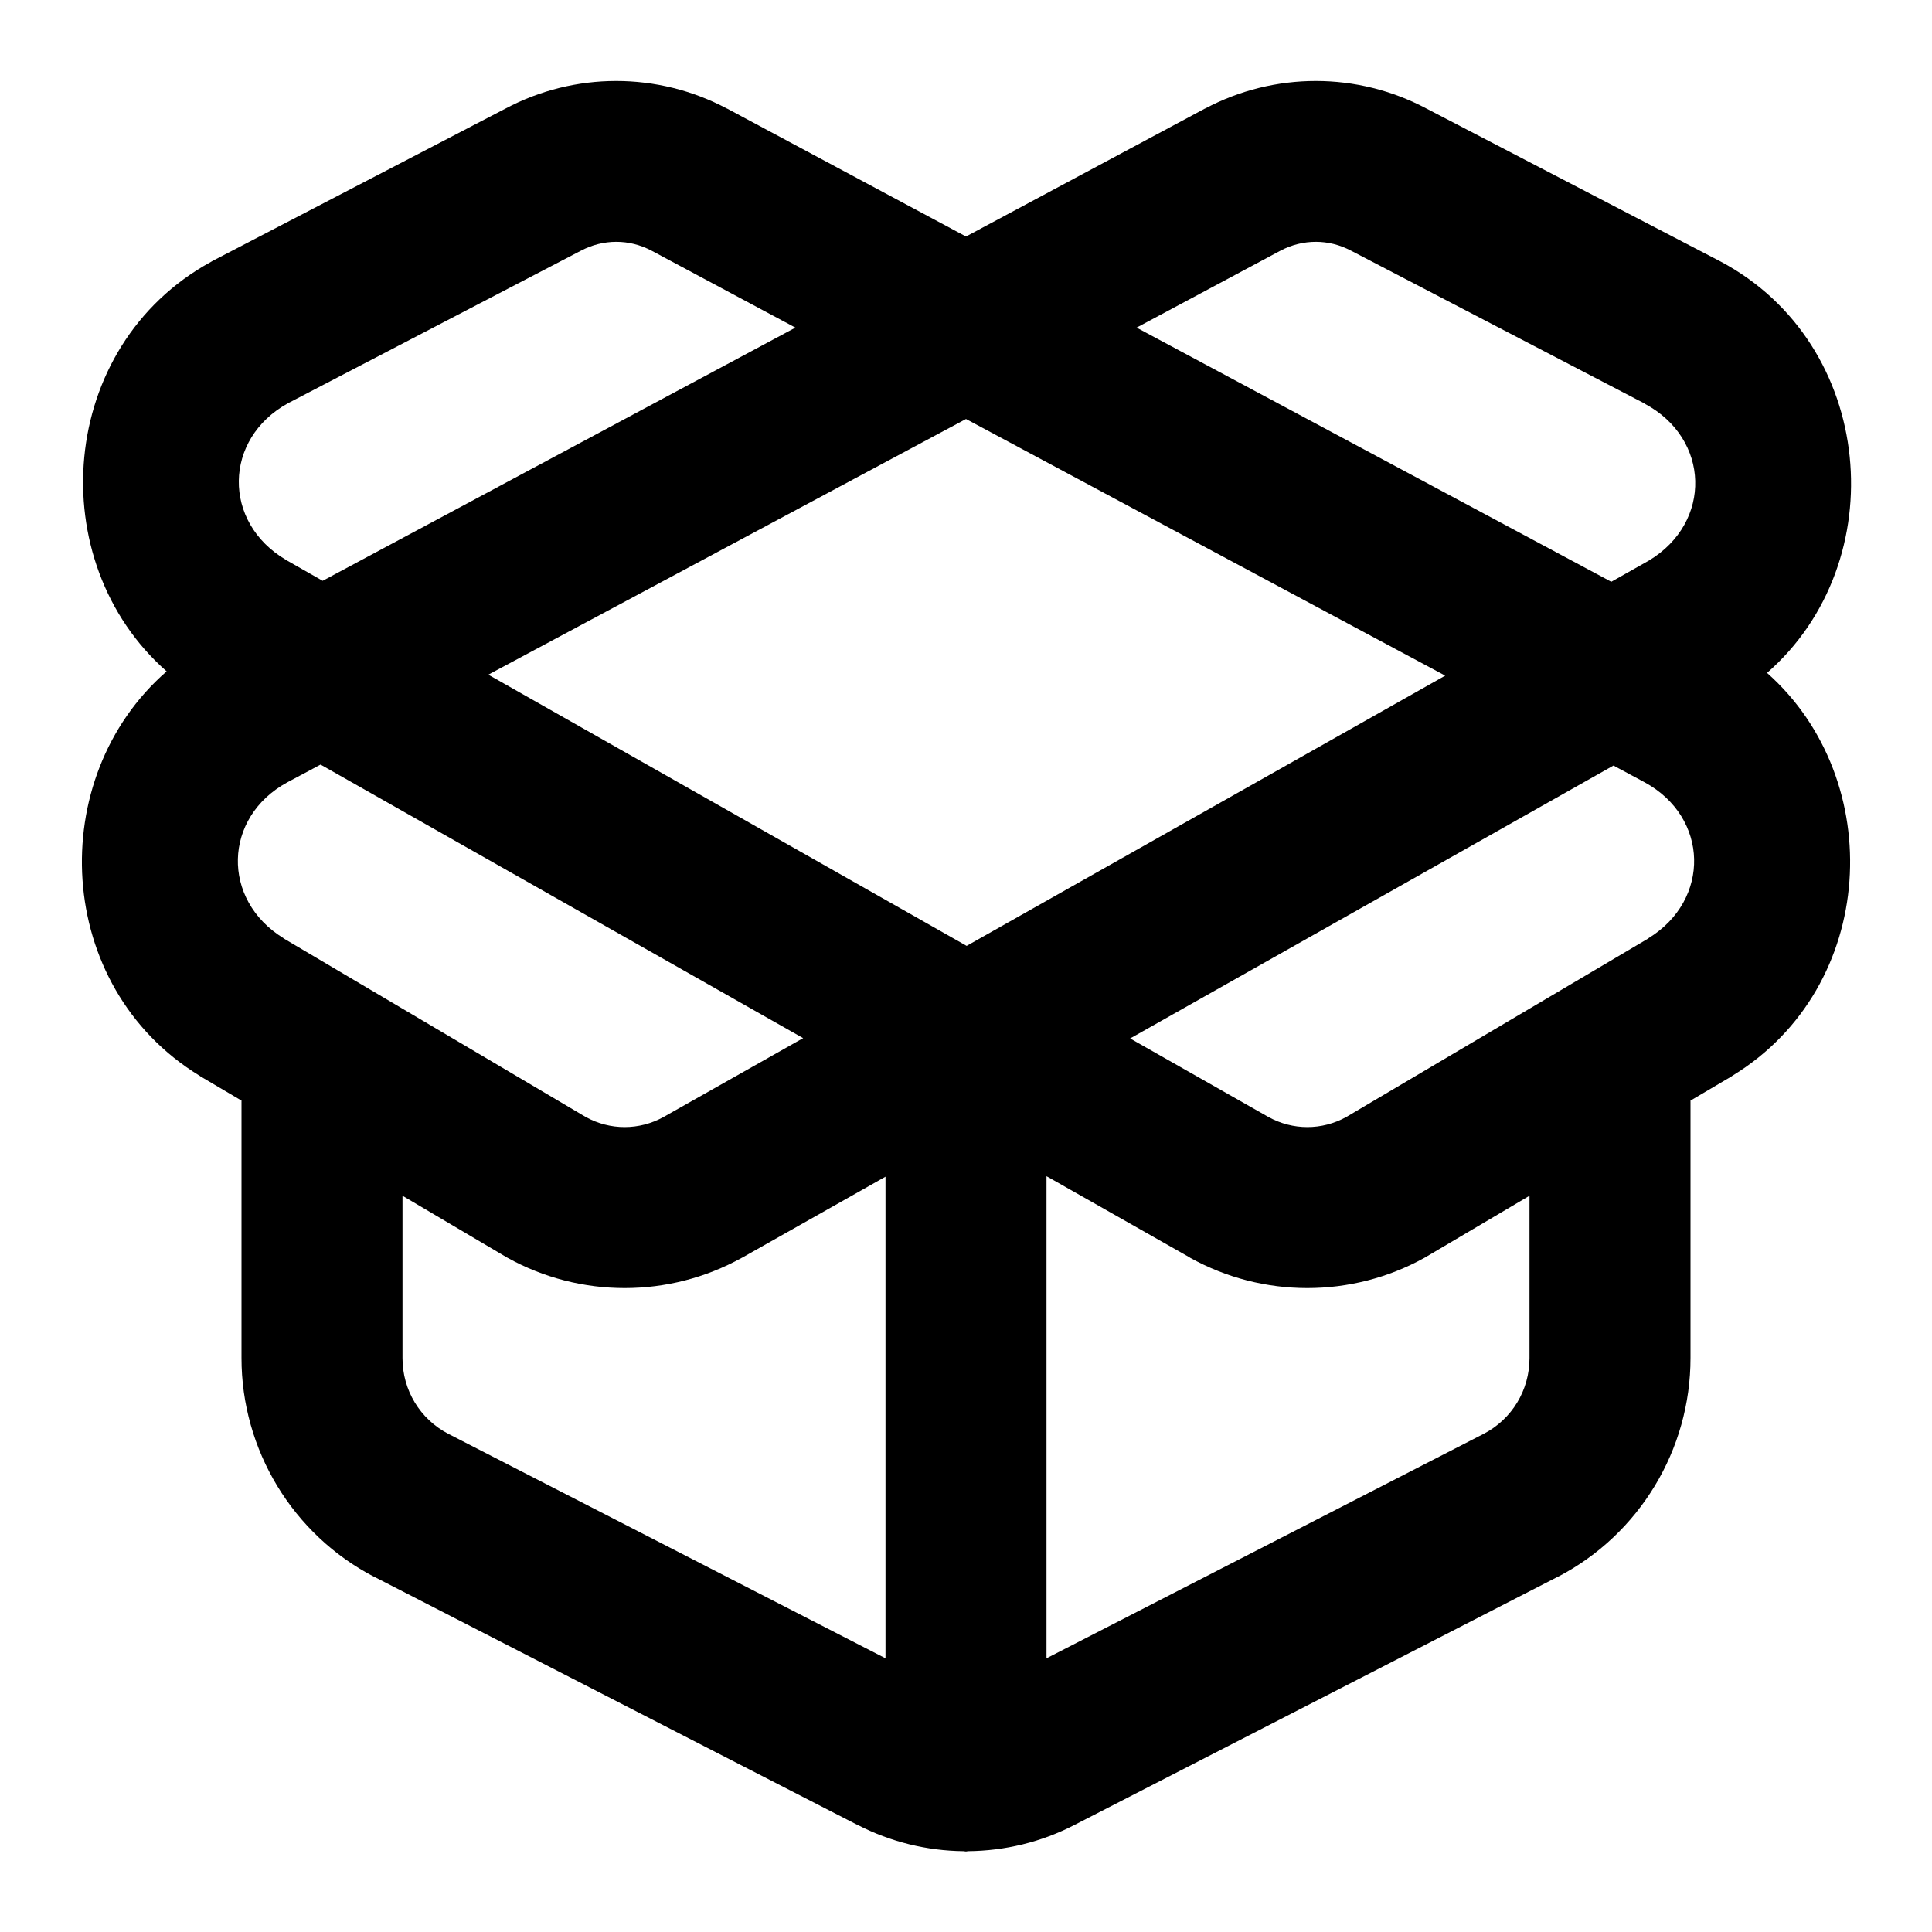
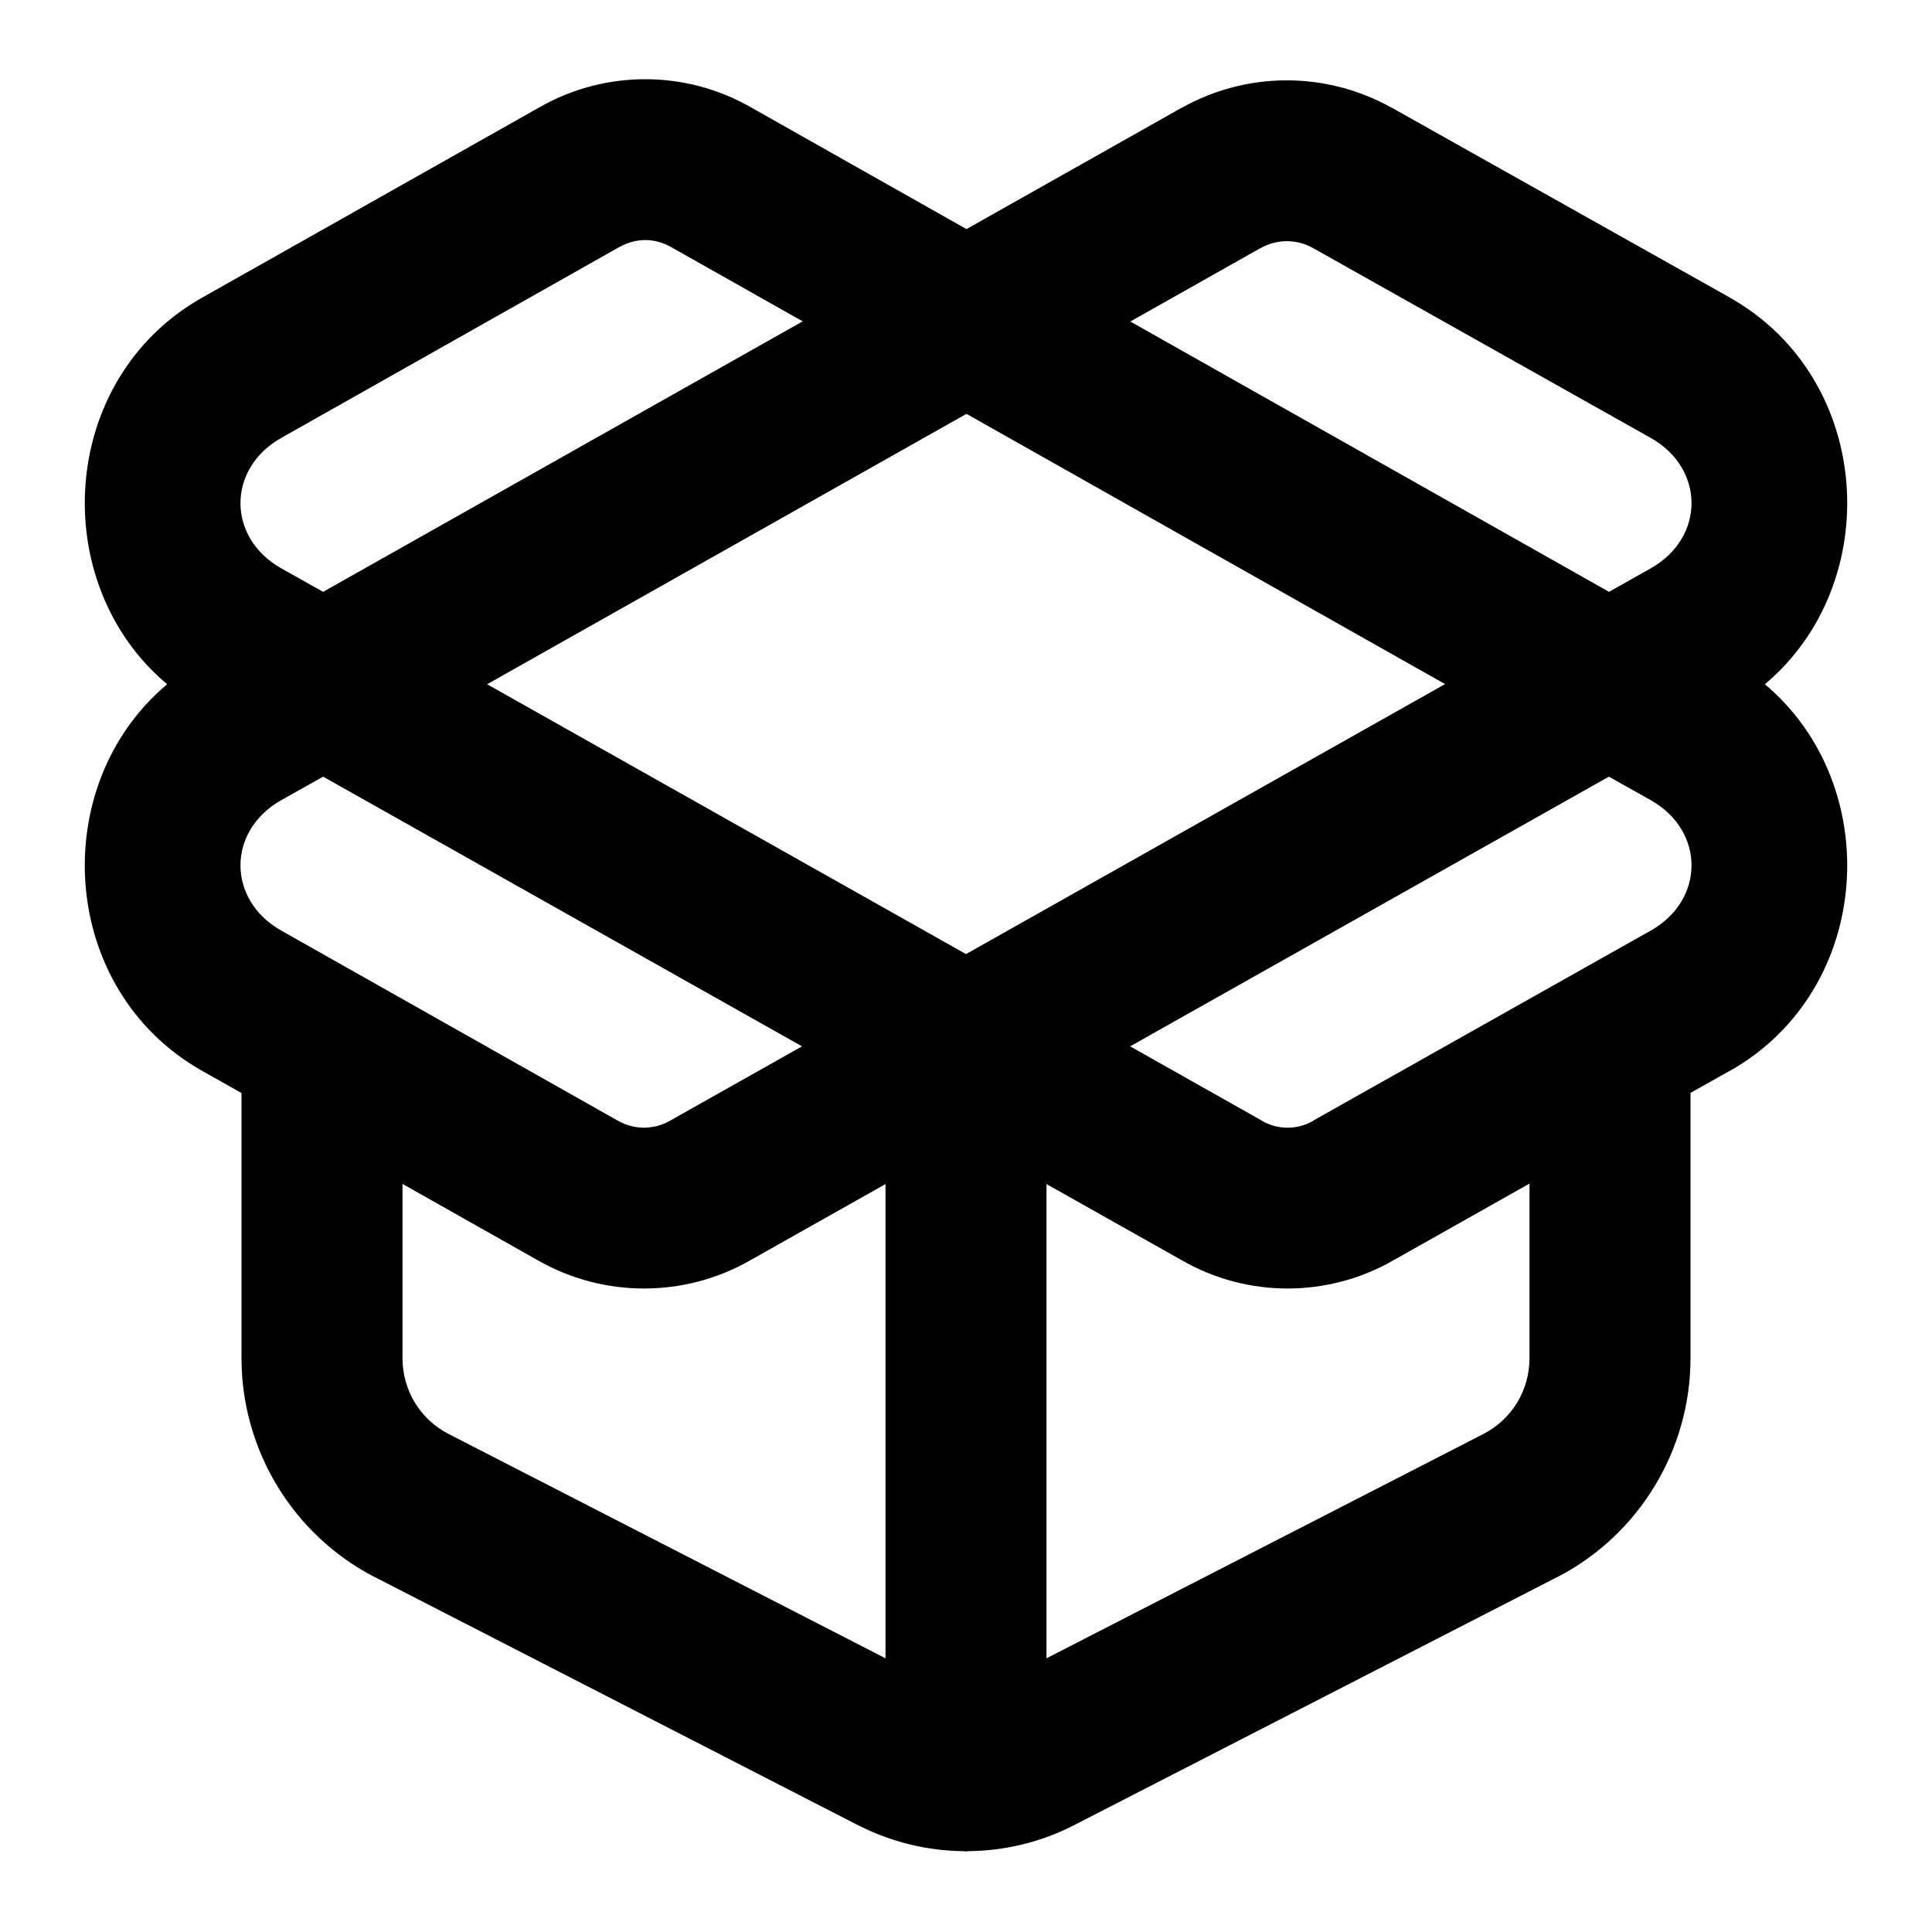
<svg xmlns="http://www.w3.org/2000/svg" width="24" height="24" viewBox="0 0 24 24" fill="currentColor" tags="box,container,storage,unpack,unarchive,unzip,opened,delivered" categories="files,development">
-   <path d="M 7.654 1.006 C 7.182 1.006 6.71 1.12 6.281 1.348 L 2.639 3.242 A 1 1 0 0 0 2.619 3.254 C 0.712 4.299 0.517 6.975 2.07 8.34 C 0.552 9.661 0.665 12.255 2.479 13.363 A 1 1 0 0 0 2.49 13.371 L 3 13.672 L 3 16.869 C 2.999 18.01 3.636 19.062 4.648 19.588 A 1 1 0 0 0 4.654 19.59 L 10.648 22.668 C 10.65 22.669 10.651 22.667 10.652 22.668 L 10.654 22.67 C 11.065 22.882 11.516 22.991 11.967 22.996 A 1 1 0 0 0 12 23 A 1 1 0 0 0 12.025 22.996 C 12.481 22.992 12.936 22.884 13.352 22.668 L 19.346 19.59 A 1 1 0 0 0 19.352 19.588 C 20.364 19.062 21.001 18.01 21 16.869 L 21 13.672 L 21.51 13.371 A 1 1 0 0 0 21.521 13.363 C 23.327 12.26 23.447 9.686 21.951 8.359 C 23.527 6.983 23.306 4.273 21.369 3.246 A 1 1 0 0 0 21.361 3.242 L 17.719 1.348 C 17.29 1.12 16.818 1.006 16.346 1.006 C 15.873 1.006 15.4 1.12 14.971 1.348 A 1 1 0 0 0 14.969 1.348 L 12 2.938 L 9.031 1.348 A 1 1 0 0 0 9.029 1.348 C 8.6 1.12 8.127 1.006 7.654 1.006 z M 7.656 3.004 C 7.806 3.004 7.955 3.041 8.092 3.113 L 9.881 4.07 L 4.008 7.215 L 3.555 6.957 L 3.553 6.955 C 2.76 6.49 2.773 5.45 3.58 5.008 L 7.211 3.117 A 1 1 0 0 0 7.219 3.113 C 7.356 3.041 7.506 3.004 7.656 3.004 z M 16.346 3.004 C 16.496 3.004 16.644 3.041 16.781 3.113 A 1 1 0 0 0 16.789 3.117 L 20.432 5.014 L 20.432 5.016 C 21.244 5.448 21.274 6.488 20.484 6.963 L 20.016 7.227 L 14.119 4.07 L 15.908 3.113 C 16.045 3.041 16.196 3.004 16.346 3.004 z M 12 5.205 L 17.953 8.393 L 12.008 11.75 L 6.066 8.381 L 12 5.205 z M 3.982 9.498 L 9.977 12.896 L 8.244 13.875 C 7.941 14.043 7.578 14.043 7.275 13.875 L 3.521 11.656 L 3.521 11.654 C 2.747 11.179 2.77 10.154 3.568 9.719 L 3.982 9.498 z M 20.043 9.51 L 20.432 9.719 C 21.23 10.154 21.253 11.179 20.479 11.654 L 20.479 11.656 L 16.725 13.875 C 16.422 14.043 16.059 14.043 15.756 13.875 L 14.039 12.9 L 20.043 9.51 z M 13 14.611 L 14.777 15.619 A 1 1 0 0 0 14.785 15.625 C 15.689 16.126 16.791 16.126 17.695 15.625 A 1 1 0 0 0 17.719 15.611 L 19 14.854 L 19 16.869 A 1 1 0 0 0 19 16.871 C 19 17.269 18.783 17.629 18.43 17.812 L 13 20.6 L 13 14.611 z M 11 14.617 L 11 20.6 L 5.57 17.812 C 5.217 17.629 5 17.269 5 16.871 A 1 1 0 0 0 5 16.869 L 5 14.854 L 6.281 15.611 A 1 1 0 0 0 6.305 15.625 C 7.209 16.126 8.311 16.126 9.215 15.625 A 1 1 0 0 0 9.223 15.621 L 11 14.617 z " />
+   <path d="M 8.016 0.984 C 7.562 0.984 7.109 1.1 6.703 1.332 L 2.508 3.699 C 0.725 4.708 0.581 7.244 2.076 8.5 C 0.581 9.756 0.725 12.292 2.508 13.301 L 3 13.578 L 3 16.869 C 2.999 18.01 3.636 19.062 4.648 19.588 A 1 1 0 0 0 4.654 19.59 L 10.648 22.668 C 10.65 22.669 10.651 22.667 10.652 22.668 L 10.654 22.67 C 11.065 22.882 11.516 22.991 11.967 22.996 A 1 1 0 0 0 12 23 A 1 1 0 0 0 12.025 22.996 C 12.481 22.992 12.936 22.884 13.352 22.668 L 19.346 19.59 A 1 1 0 0 0 19.352 19.588 C 20.364 19.062 21.001 18.01 21 16.869 L 21 13.576 L 21.49 13.301 A 1 1 0 0 0 21.492 13.301 C 23.275 12.292 23.419 9.756 21.924 8.5 C 23.419 7.244 23.275 4.708 21.492 3.699 A 1 1 0 0 0 21.49 3.697 L 17.289 1.338 A 1 1 0 0 0 17.287 1.338 C 16.883 1.112 16.434 0.998 15.984 0.998 C 15.535 0.998 15.086 1.112 14.682 1.338 A 1 1 0 0 0 14.68 1.338 L 12.006 2.846 L 9.326 1.332 C 8.92 1.1 8.469 0.984 8.016 0.984 z M 8.016 2.982 C 8.125 2.982 8.235 3.012 8.334 3.068 A 1 1 0 0 0 8.338 3.07 L 9.971 3.992 L 4.014 7.352 L 3.492 7.059 C 2.819 6.678 2.819 5.822 3.492 5.441 L 7.691 3.07 A 1 1 0 0 0 7.697 3.068 C 7.796 3.012 7.906 2.982 8.016 2.982 z M 15.986 2.996 C 16.098 2.996 16.211 3.025 16.312 3.082 L 20.508 5.441 C 21.181 5.822 21.181 6.678 20.508 7.059 L 19.988 7.352 L 14.041 3.994 L 15.658 3.082 L 15.66 3.082 C 15.762 3.025 15.874 2.996 15.986 2.996 z M 12.006 5.141 L 17.951 8.498 L 12 11.852 L 6.051 8.5 L 12.006 5.141 z M 4.014 9.648 L 9.963 12.998 L 8.33 13.918 A 1 1 0 0 0 8.324 13.922 C 8.122 14.037 7.878 14.037 7.676 13.922 A 1 1 0 0 0 7.672 13.92 L 3.492 11.559 C 2.819 11.178 2.819 10.322 3.492 9.941 L 4.014 9.648 z M 19.986 9.648 L 20.508 9.941 C 21.181 10.322 21.181 11.178 20.508 11.559 L 16.318 13.918 A 1 1 0 0 0 16.312 13.924 C 16.115 14.037 15.875 14.037 15.678 13.924 A 1 1 0 0 0 15.67 13.918 L 14.039 12.998 L 19.986 9.648 z M 19 14.703 L 19 16.869 A 1 1 0 0 0 19 16.871 C 19 17.269 18.783 17.629 18.43 17.812 L 13 20.6 L 13 14.709 L 14.682 15.656 C 15.493 16.123 16.497 16.123 17.309 15.656 L 19 14.703 z M 5 14.707 L 6.688 15.66 C 7.501 16.122 8.504 16.122 9.316 15.658 L 11 14.709 L 11 20.6 L 5.57 17.812 C 5.217 17.629 5 17.269 5 16.871 A 1 1 0 0 0 5 16.869 L 5 14.707 z " />
</svg>
